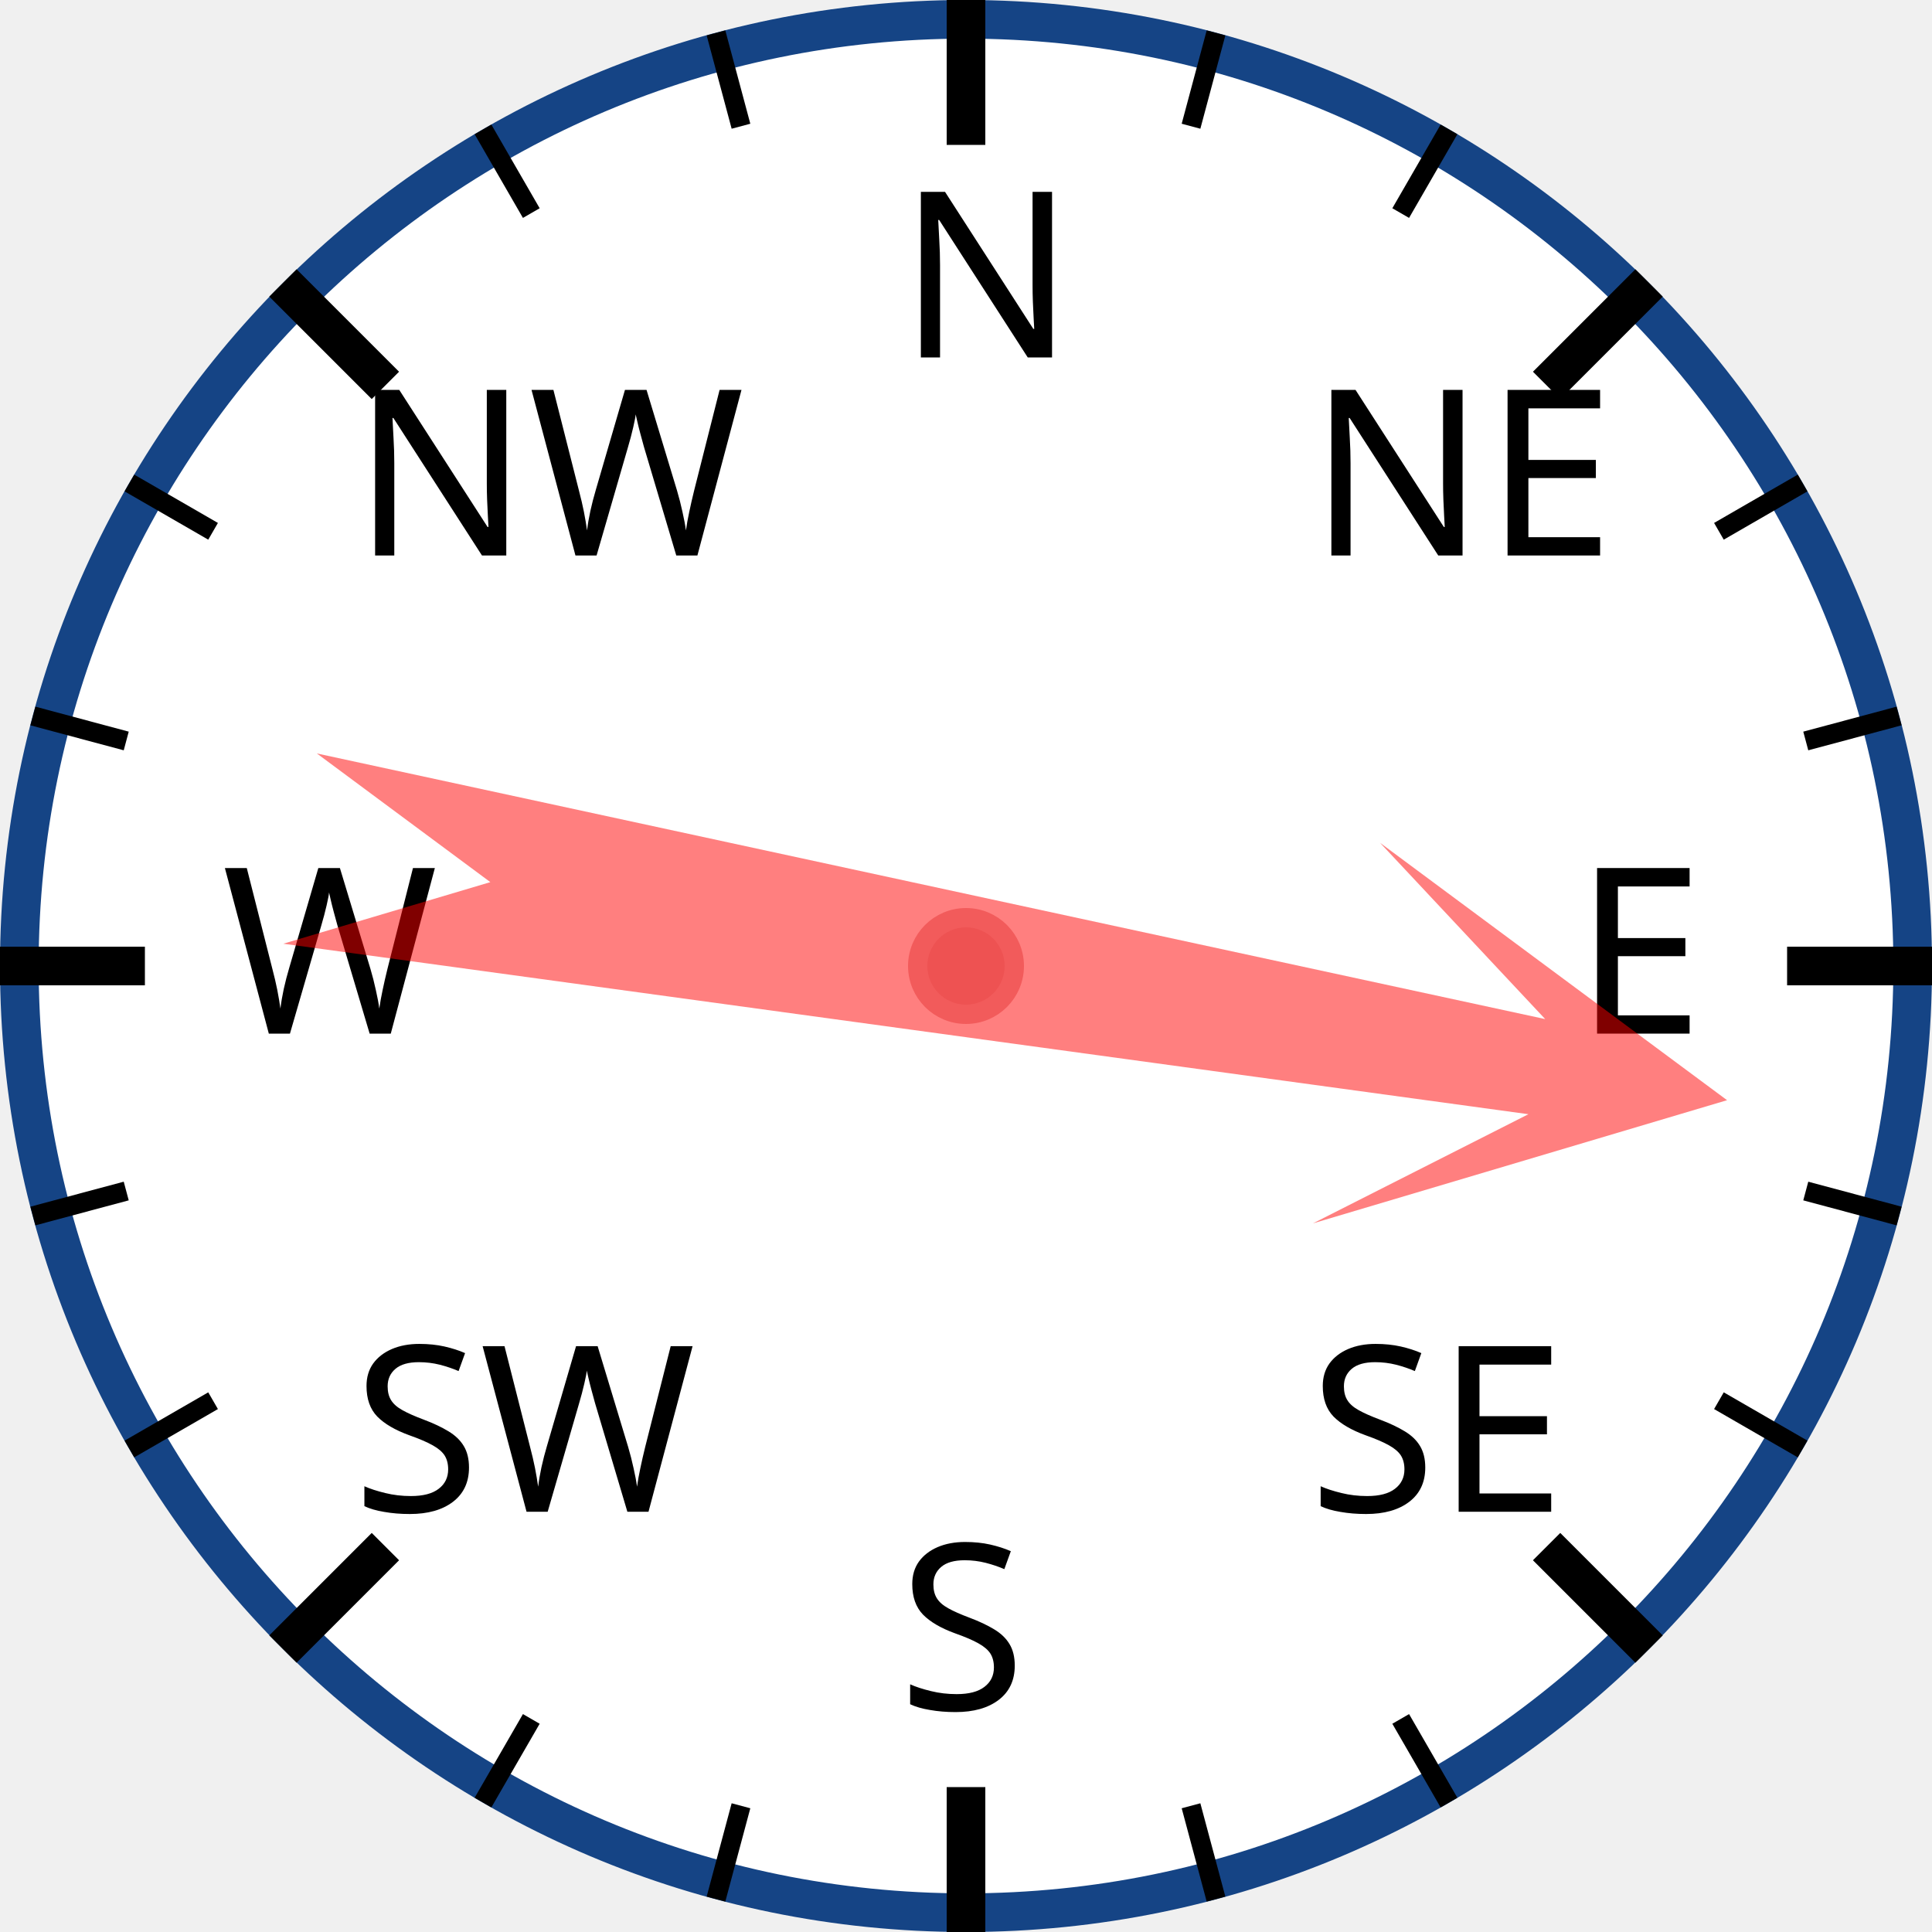
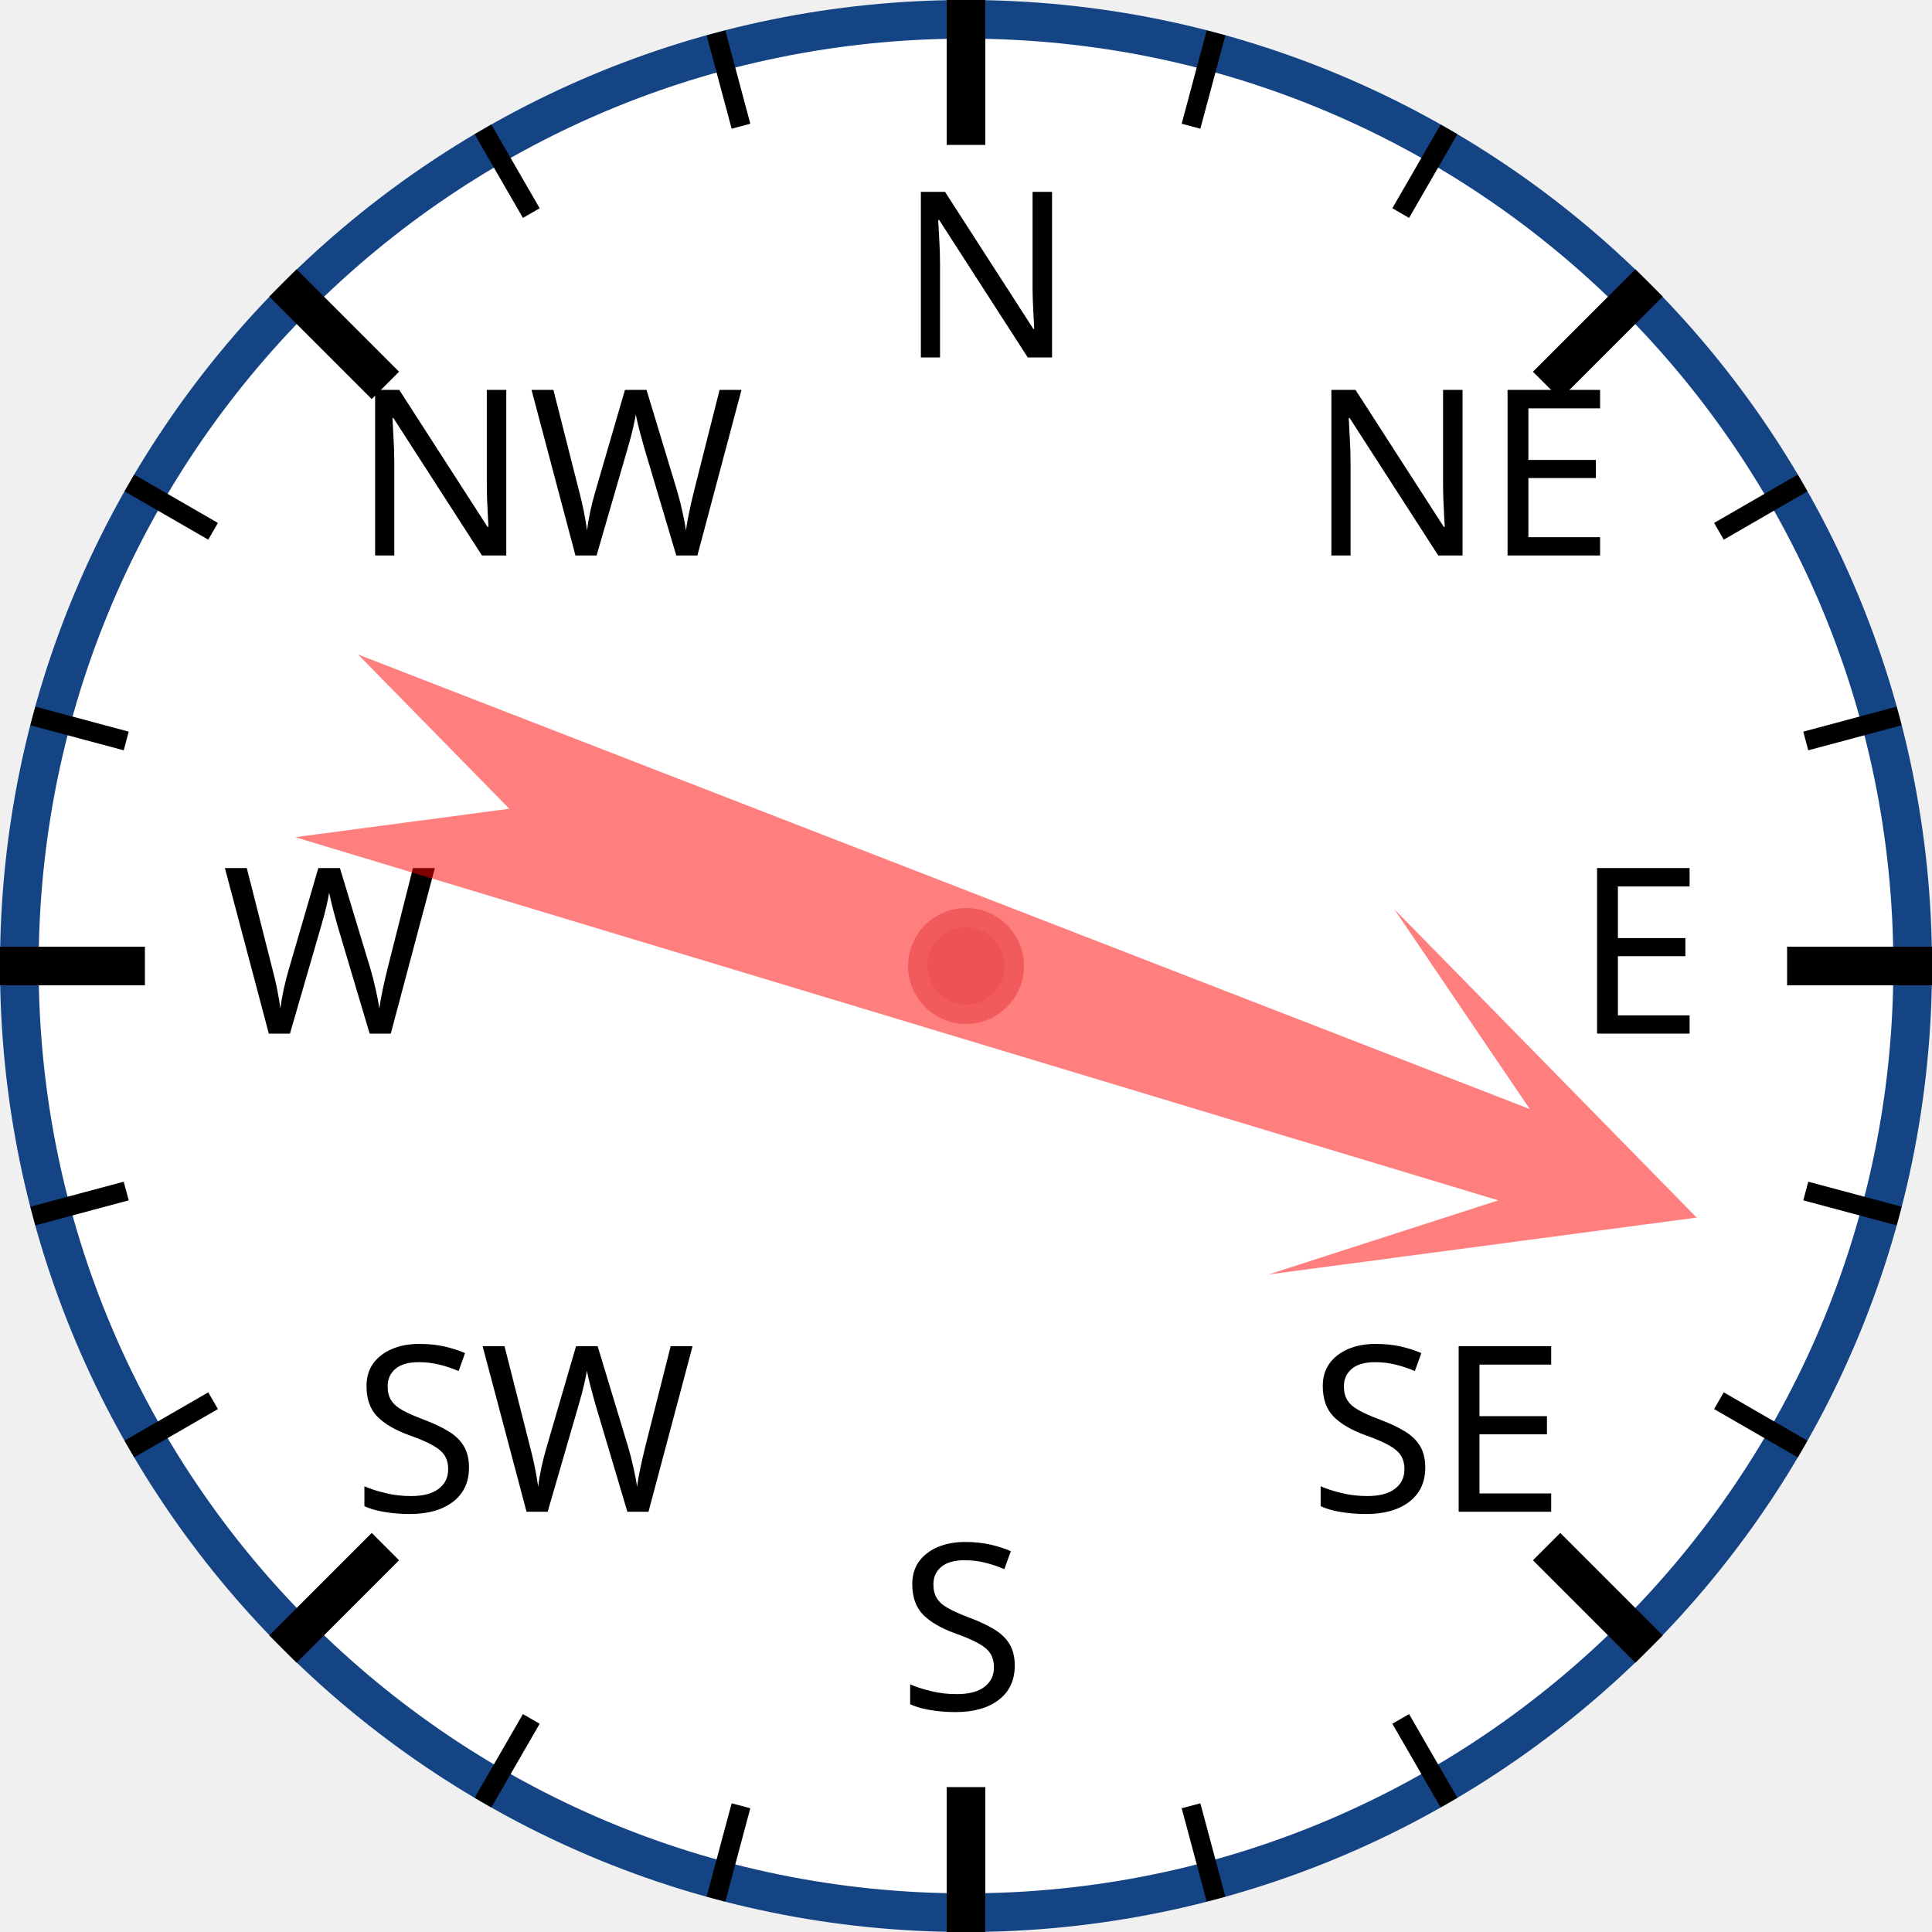
<svg xmlns="http://www.w3.org/2000/svg" width="120px" height="120px" viewBox="0 0 200 200">
  <circle cx="100" cy="100" r="98" style="fill: white; stroke: #154485; stroke-width: 4;" />
  <text x="93.0" y="37.0" style="font-family: sans-serif; font-size: 18pt;">N</text>
  <line x1="100.0" y1="0.0" x2="100.0" y2="15.0" style="stroke: black; stroke-width: 4;" />
  <line x1="74.118" y1="3.407" x2="76.706" y2="13.067" style="stroke: black; stroke-width: 2;" />
  <line x1="50" y1="13.397" x2="55" y2="22.058" style="stroke: black; stroke-width: 2;" />
  <text x="36.503" y="57.503" style="font-family: sans-serif; font-size: 18pt;">NW</text>
  <line x1="29.289" y1="29.289" x2="39.896" y2="39.896" style="stroke: black; stroke-width: 4;" />
  <line x1="13.397" y1="50" x2="22.058" y2="55" style="stroke: black; stroke-width: 2;" />
  <line x1="3.407" y1="74.118" x2="13.067" y2="76.706" style="stroke: black; stroke-width: 2;" />
  <text x="23.0" y="107.0" style="font-family: sans-serif; font-size: 18pt;">W</text>
  <line x1="0.0" y1="100.0" x2="15.0" y2="100.0" style="stroke: black; stroke-width: 4;" />
  <line x1="3.407" y1="125.882" x2="13.067" y2="123.294" style="stroke: black; stroke-width: 2;" />
  <line x1="13.397" y1="150" x2="22.058" y2="145" style="stroke: black; stroke-width: 2;" />
  <text x="36.503" y="156.497" style="font-family: sans-serif; font-size: 18pt;">SW</text>
  <line x1="29.289" y1="170.711" x2="39.896" y2="160.104" style="stroke: black; stroke-width: 4;" />
  <line x1="50" y1="186.603" x2="55" y2="177.942" style="stroke: black; stroke-width: 2;" />
  <line x1="74.118" y1="196.593" x2="76.706" y2="186.933" style="stroke: black; stroke-width: 2;" />
  <text x="93" y="177.0" style="font-family: sans-serif; font-size: 18pt;">S</text>
  <line x1="100" y1="200.0" x2="100" y2="185.0" style="stroke: black; stroke-width: 4;" />
  <line x1="125.882" y1="196.593" x2="123.294" y2="186.933" style="stroke: black; stroke-width: 2;" />
  <line x1="150.0" y1="186.603" x2="145.0" y2="177.942" style="stroke: black; stroke-width: 2;" />
  <text x="135.497" y="156.497" style="font-family: sans-serif; font-size: 18pt;">SE</text>
  <line x1="170.711" y1="170.711" x2="160.104" y2="160.104" style="stroke: black; stroke-width: 4;" />
  <line x1="186.603" y1="150" x2="177.942" y2="145" style="stroke: black; stroke-width: 2;" />
  <line x1="196.593" y1="125.882" x2="186.933" y2="123.294" style="stroke: black; stroke-width: 2;" />
  <text x="163.0" y="107" style="font-family: sans-serif; font-size: 18pt;">E</text>
  <line x1="200.0" y1="100" x2="185.0" y2="100" style="stroke: black; stroke-width: 4;" />
  <line x1="196.593" y1="74.118" x2="186.933" y2="76.706" style="stroke: black; stroke-width: 2;" />
  <line x1="186.603" y1="50" x2="177.942" y2="55" style="stroke: black; stroke-width: 2;" />
  <text x="135.497" y="57.503" style="font-family: sans-serif; font-size: 18pt;">NE</text>
  <line x1="170.711" y1="29.289" x2="160.104" y2="39.896" style="stroke: black; stroke-width: 4;" />
  <line x1="150" y1="13.397" x2="145" y2="22.058" style="stroke: black; stroke-width: 2;" />
  <line x1="125.882" y1="3.407" x2="123.294" y2="13.067" style="stroke: black; stroke-width: 2;" />
-   <polygon points="100 20 120 60 105 40 110 170 100 150 90 170 95 40 80 60" style="fill: red; fill-opacity: 0.5;" transform="rotate(100,100,100)" />
+   <polygon points="100 20 120 60 105 40 110 170 100 150 90 170 95 40 80 60" style="fill: red; fill-opacity: 0.5;" transform="rotate(109,100,100)" />
  <circle cx="100" cy="100" r="5" style="fill: #EE5252; stroke: #F25B5B; stroke-width: 2;" />
</svg>
